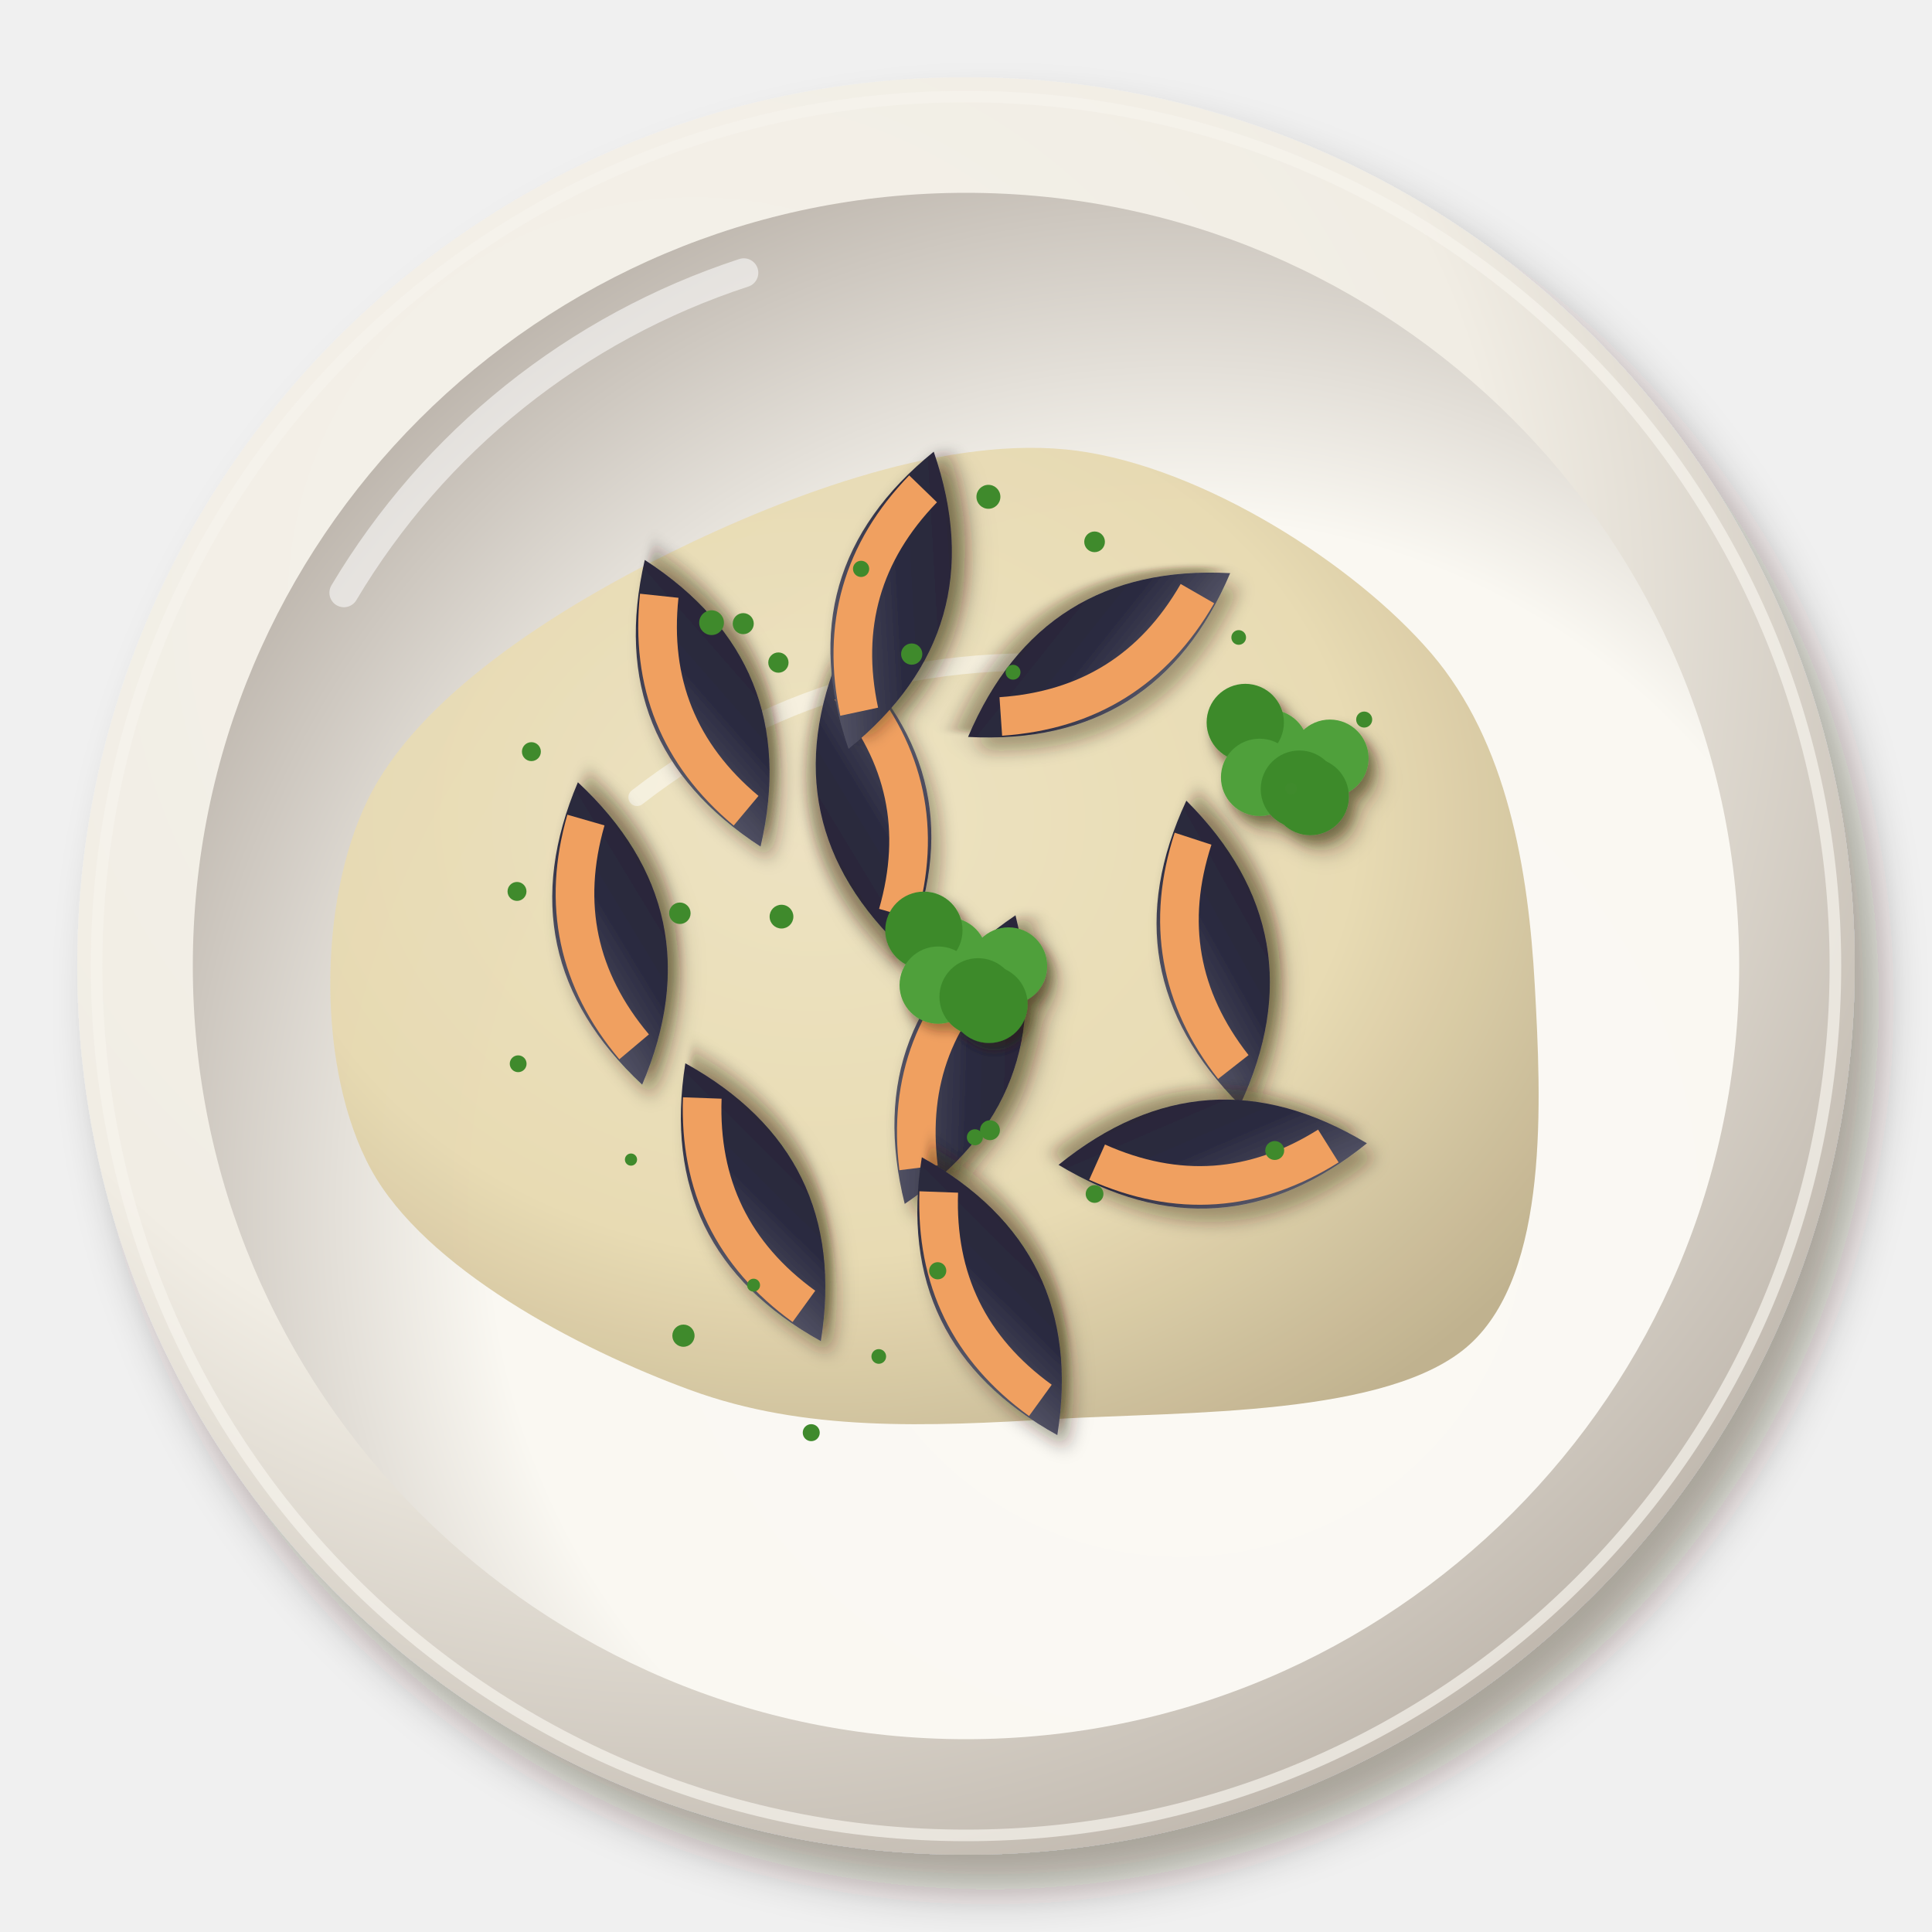
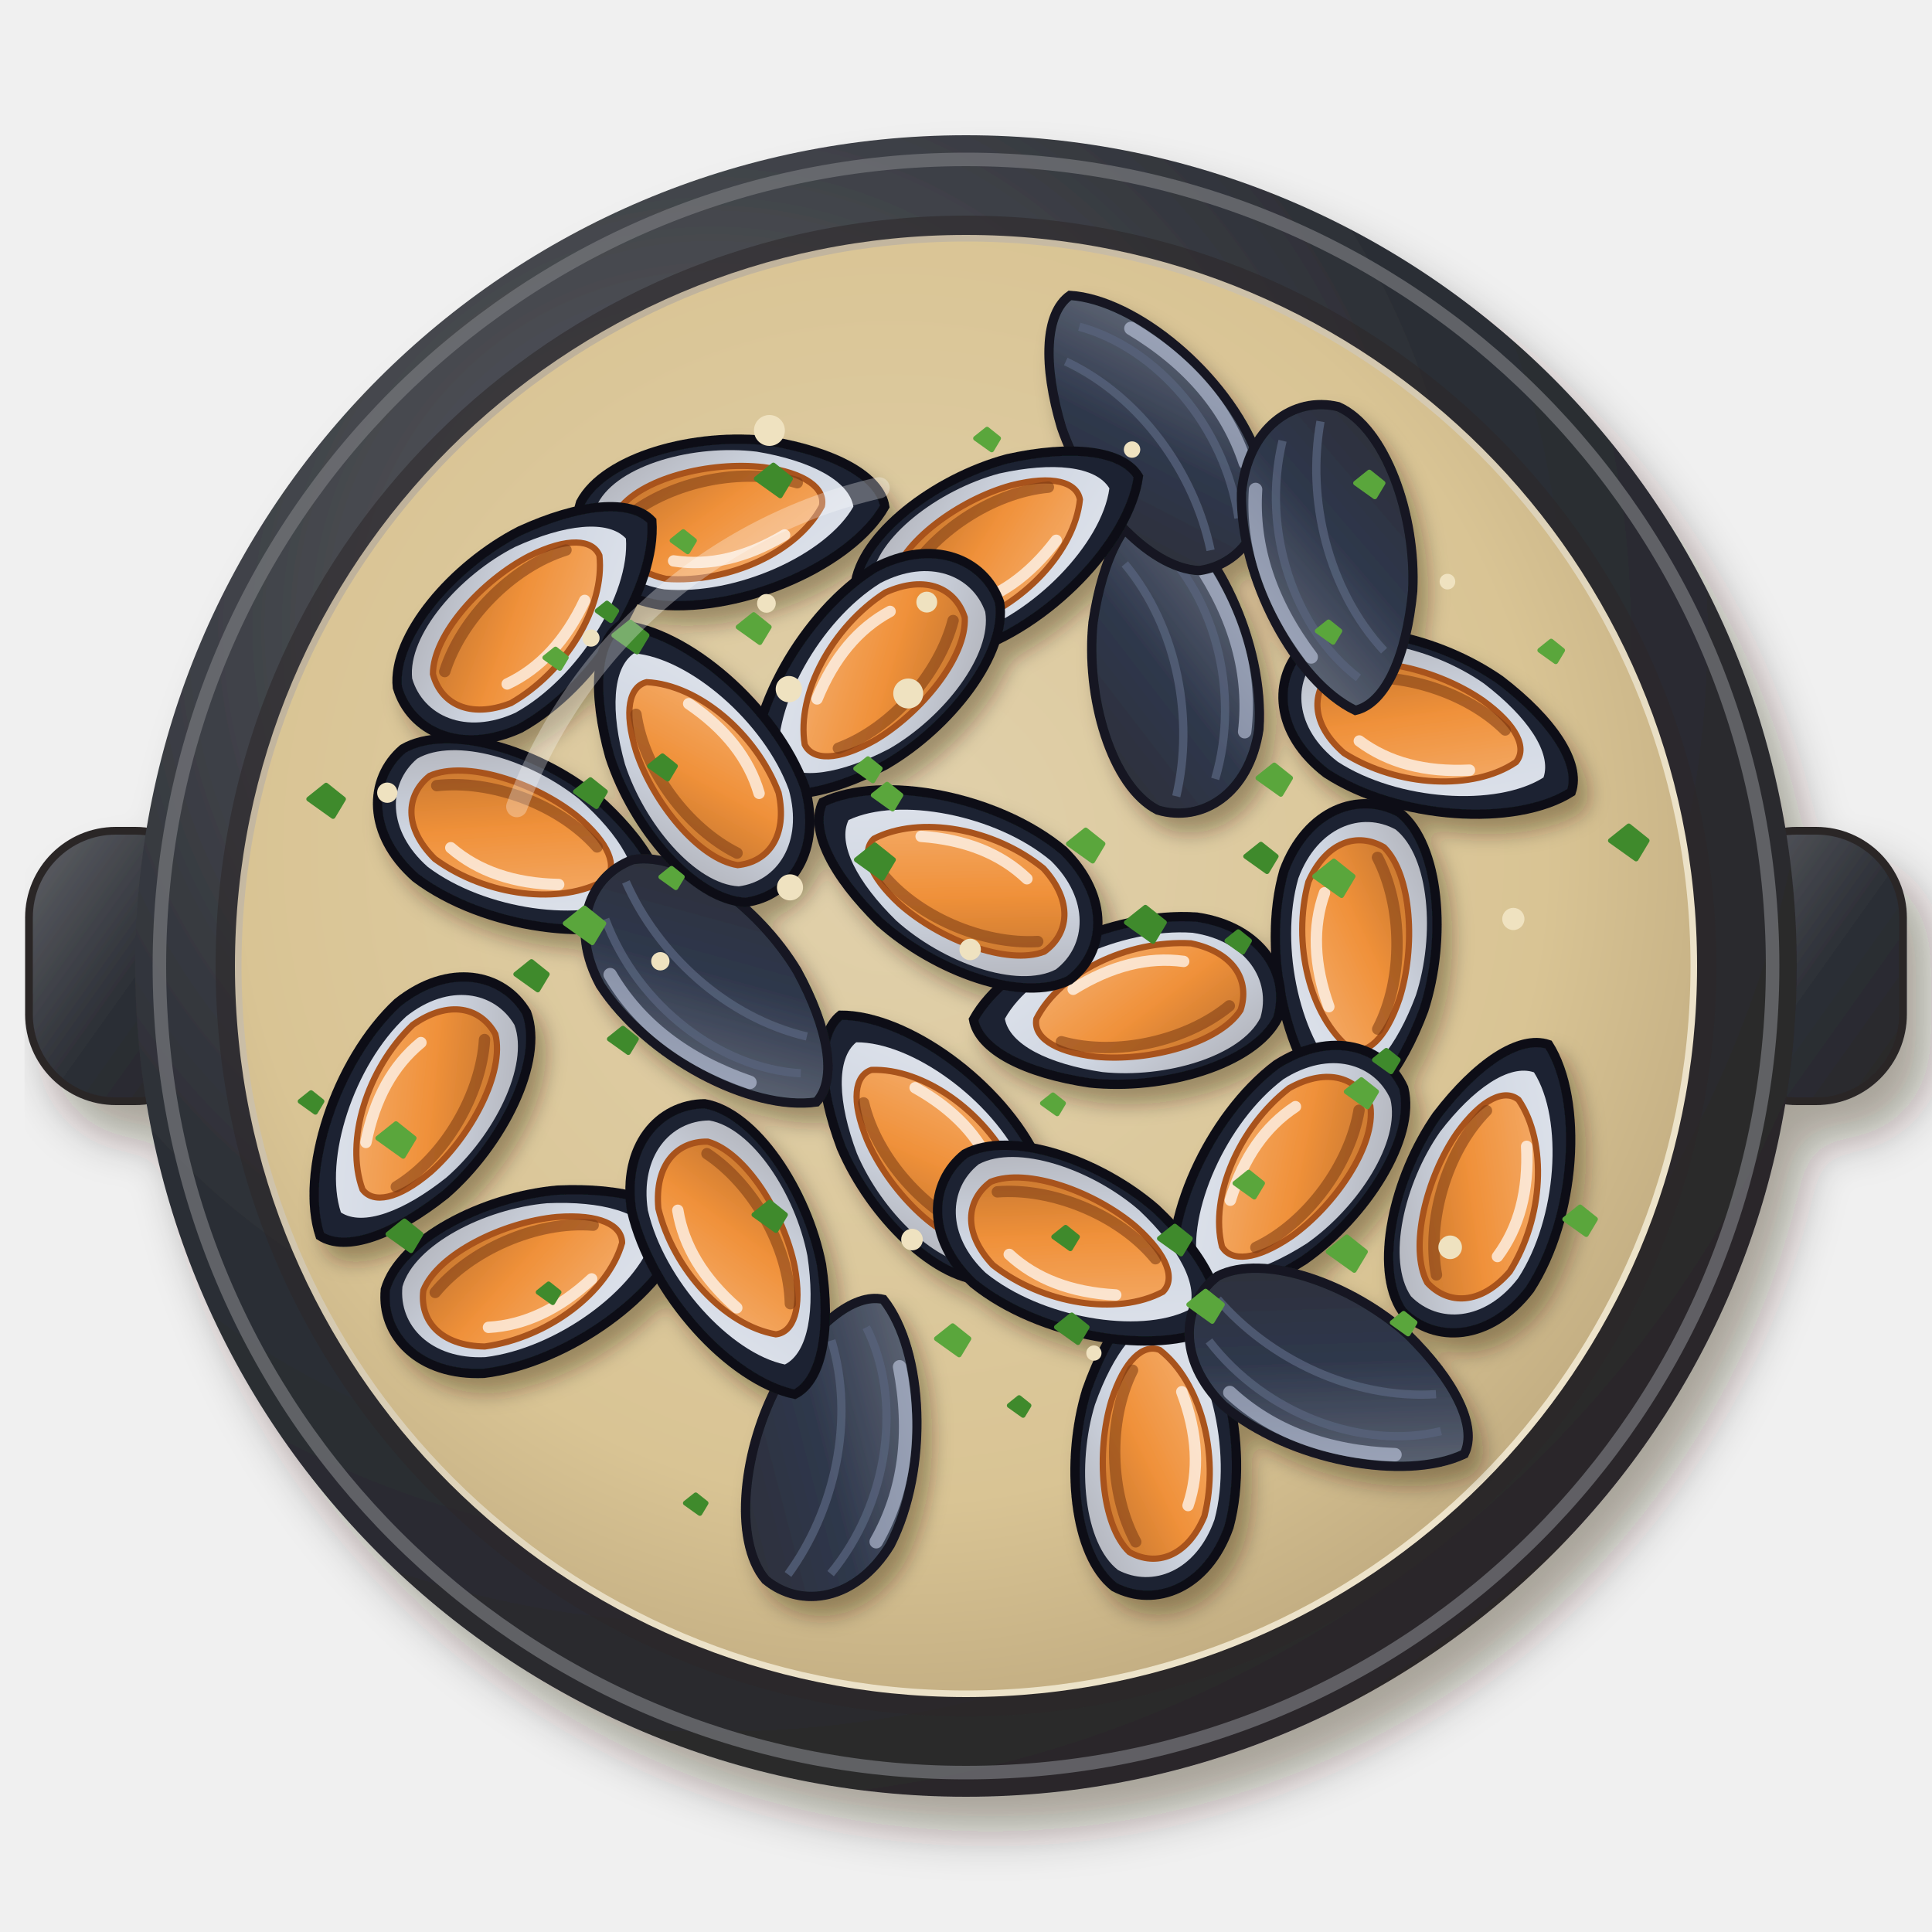
<svg xmlns="http://www.w3.org/2000/svg" viewBox="0 0 200 200" width="400" height="400">
  <defs>
    <filter id="fr_moules-1" x="-30%" y="-30%" width="160%" height="160%">
      <feDropShadow dx="2.52" dy="3.6" stdDeviation="2.34" flood-color="#2b1607" flood-opacity=".36" />
    </filter>
-     <radialGradient id="fr_moules-2" cx="0.35" cy="0.3" r=".75">
-       <stop offset="0" stop-color="#f5f2eb" />
-       <stop offset=".6" stop-color="#f1ede4" />
-       <stop offset="1" stop-color="#bfb7ad" />
+     <linearGradient id="fr_moules-2" x1="0" y1="0" x2="1" y2="1">
+       <stop offset="0" stop-color="#616368" />
+       <stop offset=".55" stop-color="#2c2f36" />
+       <stop offset="1" stop-color="#2b2728" />
+     </linearGradient>
+     <radialGradient id="fr_moules-3" cx="0.35" cy="0.3" r=".75">
+       <stop offset="0" stop-color="#616368" />
+       <stop offset=".6" stop-color="#2c2f36" />
+       <stop offset="1" stop-color="#2b2728" />
    </radialGradient>
-     <radialGradient id="fr_moules-3" cx="0.64" cy="0.66" r=".75">
-       <stop offset="0" stop-color="#fbf9f4" />
-       <stop offset=".6" stop-color="#faf8f2" />
-       <stop offset="1" stop-color="#b7afa6" />
+     <radialGradient id="fr_moules-4" cx="0.62" cy="0.64" r=".75">
+       <stop offset="0" stop-color="#eee5ce" />
+       <stop offset=".6" stop-color="#ece2c8" />
+       <stop offset="1" stop-color="#b2a48e" />
    </radialGradient>
-     <radialGradient id="fr_moules-4" cx="0.4" cy="0.38" r=".75">
-       <stop offset="0" stop-color="#ece1c0" />
-       <stop offset=".6" stop-color="#e7d9b0" />
-       <stop offset="1" stop-color="#bdae8b" />
+     <radialGradient id="fr_moules-5" cx="0.45" cy="0.42" r=".75">
+       <stop offset="0" stop-color="#e1d1ac" />
+       <stop offset=".6" stop-color="#d9c494" />
+       <stop offset="1" stop-color="#ad9871" />
    </radialGradient>
-     <filter id="fr_moules-5" x="-30%" y="-30%" width="160%" height="160%">
-       <feDropShadow dx="0.98" dy="1.4" stdDeviation="0.91" flood-color="#2b1607" flood-opacity=".36" />
-     </filter>
    <filter id="fr_moules-6" x="-30%" y="-30%" width="160%" height="160%">
-       <feDropShadow dx="0.84" dy="1.2" stdDeviation="0.78" flood-color="#2b1607" flood-opacity=".36" />
+       <feDropShadow dx="1.12" dy="1.6" stdDeviation="1.04" flood-color="#2b1607" flood-opacity=".36" />
    </filter>
    <linearGradient id="fr_moules-7" x1="0" y1="0" x2="1" y2="1">
-       <stop offset="0" stop-color="#6a6a79" />
-       <stop offset=".55" stop-color="#2a2a40" />
-       <stop offset="1" stop-color="#2a2634" />
-     </linearGradient>
-     <filter id="fr_moules-8" x="-30%" y="-30%" width="160%" height="160%">
-       <feDropShadow dx="0.56" dy="0.8" stdDeviation="0.52" flood-color="#2b1607" flood-opacity=".36" />
-     </filter>
+       <stop offset="0" stop-color="#e0e4ec" />
+       <stop offset=".55" stop-color="#cfd6e2" />
+       <stop offset="1" stop-color="#aeafb6" />
+     </linearGradient>
+     <linearGradient id="fr_moules-8" x1="0" y1="0" x2="1" y2="1">
+       <stop offset="0" stop-color="#f5b275" />
+       <stop offset=".55" stop-color="#f0913a" />
+       <stop offset="1" stop-color="#bf722d" />
+     </linearGradient>
+     <linearGradient id="fr_moules-9" x1="0" y1="0" x2="1" y2="1">
+       <stop offset="0" stop-color="#6d7482" />
+       <stop offset=".55" stop-color="#2f384c" />
+       <stop offset="1" stop-color="#2e2d37" />
+     </linearGradient>
  </defs>
  <g filter="url(#fr_moules-1)">
-     <circle cx="100" cy="100" r="92" fill="url(#fr_moules-2)" />
+     <rect x="3" y="86" width="20" height="28" rx="9" fill="url(#fr_moules-2)" stroke="#2b2728" stroke-width=".8" />
+     <rect x="177" y="86" width="20" height="28" rx="9" fill="url(#fr_moules-2)" stroke="#2b2728" stroke-width=".8" />
+     <circle cx="100" cy="100" r="86" fill="url(#fr_moules-3)" />
  </g>
-   <circle cx="100" cy="100" r="90" fill="none" stroke="#f6f3ed" stroke-width="1.2" opacity=".7" />
-   <circle cx="100" cy="100" r="80.04" fill="url(#fr_moules-3)" />
-   <path d="M35.6,61.36 A75.44,75.44 0 0 1 77,28.24" stroke="#fff" stroke-width="3" fill="none" stroke-linecap="round" opacity=".55" />
-   <path transform="translate(100 102)" d="M58.88,0C59.54,11.92 60.4,29.7 52.14,37.18C43.87,44.67 22.75,44.11 9.31,44.89C-4.12,45.68 -16.66,46.23 -28.47,41.92C-40.29,37.61 -56.02,29.24 -61.59,19.06C-67.17,8.87 -67.14,-8.51 -61.95,-19.17C-56.77,-29.82 -42.71,-38.83 -30.47,-44.86C-18.23,-50.89 -1.63,-57.09 11.48,-55.34C24.59,-53.59 40.27,-43.58 48.17,-34.36C56.07,-25.13 58.22,-11.92 58.88,0Z" fill="url(#fr_moules-4)" opacity="0.95" />
-   <path transform="translate(100 102)" d="M-34.05,-19.46 Q-12.16,-36.48 17.02,-32.83" stroke="#fff" stroke-width="1.8" fill="none" stroke-linecap="round" opacity=".5" />
-   <g filter="url(#fr_moules-5)">
-     <g transform="translate(63.15 96.63) rotate(258)">
-       <g filter="url(#fr_moules-6)">
-         <path d="M-16,0 Q0,-11.2 16,0 Q0,11.2 -16,0Z" fill="url(#fr_moules-7)" />
-       </g>
-       <path d="M-12,0 Q0,-6.4 12,0" stroke="#f0a060" stroke-width="4" fill="none" />
-     </g>
-     <g transform="translate(99.39 109.69) rotate(291)">
-       <g filter="url(#fr_moules-6)">
-         <path d="M-16,0 Q0,-11.2 16,0 Q0,11.2 -16,0Z" fill="url(#fr_moules-7)" />
-       </g>
-       <path d="M-12,0 Q0,-6.4 12,0" stroke="#f0a060" stroke-width="4" fill="none" />
-     </g>
-     <g transform="translate(113.78 67.81) rotate(148)">
-       <g filter="url(#fr_moules-6)">
-         <path d="M-16,0 Q0,-11.2 16,0 Q0,11.2 -16,0Z" fill="url(#fr_moules-7)" />
-       </g>
-       <path d="M-12,0 Q0,-6.4 12,0" stroke="#f0a060" stroke-width="4" fill="none" />
-     </g>
-     <g transform="translate(125.59 98.64) rotate(260)">
-       <g filter="url(#fr_moules-6)">
-         <path d="M-16,0 Q0,-11.2 16,0 Q0,11.2 -16,0Z" fill="url(#fr_moules-7)" />
-       </g>
-       <path d="M-12,0 Q0,-6.4 12,0" stroke="#f0a060" stroke-width="4" fill="none" />
-     </g>
-     <g transform="translate(90.43 82.9) rotate(78)">
-       <g filter="url(#fr_moules-6)">
-         <path d="M-16,0 Q0,-11.2 16,0 Q0,11.2 -16,0Z" fill="url(#fr_moules-7)" />
-       </g>
-       <path d="M-12,0 Q0,-6.4 12,0" stroke="#f0a060" stroke-width="4" fill="none" />
-     </g>
-     <g transform="translate(125.54 119.47) rotate(176)">
-       <g filter="url(#fr_moules-6)">
-         <path d="M-16,0 Q0,-11.2 16,0 Q0,11.2 -16,0Z" fill="url(#fr_moules-7)" />
-       </g>
-       <path d="M-12,0 Q0,-6.4 12,0" stroke="#f0a060" stroke-width="4" fill="none" />
-     </g>
-     <g transform="translate(77.96 124.45) rotate(244)">
-       <g filter="url(#fr_moules-6)">
-         <path d="M-16,0 Q0,-11.2 16,0 Q0,11.2 -16,0Z" fill="url(#fr_moules-7)" />
-       </g>
-       <path d="M-12,0 Q0,-6.4 12,0" stroke="#f0a060" stroke-width="4" fill="none" />
-     </g>
-     <g transform="translate(102.44 134.18) rotate(244)">
-       <g filter="url(#fr_moules-6)">
-         <path d="M-16,0 Q0,-11.2 16,0 Q0,11.2 -16,0Z" fill="url(#fr_moules-7)" />
-       </g>
-       <path d="M-12,0 Q0,-6.4 12,0" stroke="#f0a060" stroke-width="4" fill="none" />
-     </g>
-     <g transform="translate(72.74 72.8) rotate(248)">
-       <g filter="url(#fr_moules-6)">
-         <path d="M-16,0 Q0,-11.2 16,0 Q0,11.2 -16,0Z" fill="url(#fr_moules-7)" />
-       </g>
-       <path d="M-12,0 Q0,-6.4 12,0" stroke="#f0a060" stroke-width="4" fill="none" />
-     </g>
-     <g transform="translate(92.25 62.14) rotate(286)">
-       <g filter="url(#fr_moules-6)">
-         <path d="M-16,0 Q0,-11.2 16,0 Q0,11.2 -16,0Z" fill="url(#fr_moules-7)" />
-       </g>
-       <path d="M-12,0 Q0,-6.4 12,0" stroke="#f0a060" stroke-width="4" fill="none" />
-     </g>
-     <g filter="url(#fr_moules-8)">
-       <circle cx="137.67" cy="78.49" r="4" fill="#4fa03a" />
-       <circle cx="135.64" cy="82.46" r="4" fill="#3d8a2c" />
-       <circle cx="131.44" cy="77.47" r="4" fill="#4fa03a" />
-       <circle cx="128.91" cy="74.79" r="4" fill="#3d8a2c" />
-       <circle cx="130.39" cy="80.47" r="4" fill="#4fa03a" />
-       <circle cx="134.51" cy="81.69" r="4" fill="#3d8a2c" />
-     </g>
-     <g filter="url(#fr_moules-8)">
-       <circle cx="104.4" cy="100" r="4" fill="#4fa03a" />
-       <circle cx="102.38" cy="103.97" r="4" fill="#3d8a2c" />
-       <circle cx="98.17" cy="98.98" r="4" fill="#4fa03a" />
-       <circle cx="95.64" cy="96.3" r="4" fill="#3d8a2c" />
-       <circle cx="97.12" cy="101.98" r="4" fill="#4fa03a" />
-       <circle cx="101.25" cy="103.19" r="4" fill="#3d8a2c" />
+   <circle cx="100" cy="100" r="83.5" fill="none" stroke="#76787c" stroke-width="1.4" opacity=".7" />
+   <circle cx="100" cy="100" r="77.68" fill="#2b2728" opacity=".55" />
+   <circle cx="100" cy="100" r="75.68" fill="url(#fr_moules-4)" />
+   <path d="M36.36,65.6 A73.96,73.96 0 0 1 74.2,31.2" stroke="#fff" stroke-width="2.6" fill="none" stroke-linecap="round" opacity=".5" />
+   <circle cx="100" cy="100" r="75" fill="url(#fr_moules-5)" opacity="1" />
+   <g filter="url(#fr_moules-6)">
+     <g transform="translate(53.83 87.31) rotate(203) scale(1.07)">
+       <path d="M-15,-1 C-11,-6 0,-9 8,-7 C14,-5 16,0 14,4 C11,8 2,9 -5,7 C-11,5 -15,2 -15,-1Z" fill="#1c2130" stroke="#0e1118" stroke-width=".9" />
+       <path d="M-15,-1 C-11,-6 0,-9 8,-7 C14,-5 16,0 14,4 C11,8 2,9 -5,7 C-11,5 -15,2 -15,-1Z" transform="translate(.6 .3) scale(.84)" fill="url(#fr_moules-7)" />
+       <path d="M-9,0 C-6,-4 1,-6 7,-4.6 C11,-3 12,0 10.6,2.6 C8,5.4 1,6 -4,4.6 C-8,3.4 -9.6,1.6 -9,0Z" fill="url(#fr_moules-8)" stroke="#a8521c" stroke-width=".6" />
+       <path d="M-7,2.6 C-2,5 5,4.6 9.6,2" stroke="#7a3a14" stroke-width="1.1" fill="none" stroke-linecap="round" opacity=".55" />
+       <path d="M-5,-2.2 Q1,-4.6 6,-3" stroke="#fff" stroke-width="1.1" fill="none" stroke-linecap="round" opacity=".7" />
+     </g>
+     <g transform="translate(140.1 98.95) rotate(272) scale(1.07)">
+       <path d="M-15,-1 C-11,-6 0,-9 8,-7 C14,-5 16,0 14,4 C11,8 2,9 -5,7 C-11,5 -15,2 -15,-1Z" fill="#1c2130" stroke="#0e1118" stroke-width=".9" />
+       <path d="M-15,-1 C-11,-6 0,-9 8,-7 C14,-5 16,0 14,4 C11,8 2,9 -5,7 C-11,5 -15,2 -15,-1Z" transform="translate(.6 .3) scale(.84)" fill="url(#fr_moules-7)" />
+       <path d="M-9,0 C-6,-4 1,-6 7,-4.6 C11,-3 12,0 10.6,2.6 C8,5.4 1,6 -4,4.6 C-8,3.4 -9.6,1.6 -9,0Z" fill="url(#fr_moules-8)" stroke="#a8521c" stroke-width=".6" />
+       <path d="M-7,2.6 C-2,5 5,4.6 9.6,2" stroke="#7a3a14" stroke-width="1.1" fill="none" stroke-linecap="round" opacity=".55" />
+       <path d="M-5,-2.2 Q1,-4.6 6,-3" stroke="#fff" stroke-width="1.1" fill="none" stroke-linecap="round" opacity=".7" />
+     </g>
+     <g transform="translate(132.56 121.57) rotate(309) scale(1.07)">
+       <path d="M-15,-1 C-11,-6 0,-9 8,-7 C14,-5 16,0 14,4 C11,8 2,9 -5,7 C-11,5 -15,2 -15,-1Z" fill="#1c2130" stroke="#0e1118" stroke-width=".9" />
+       <path d="M-15,-1 C-11,-6 0,-9 8,-7 C14,-5 16,0 14,4 C11,8 2,9 -5,7 C-11,5 -15,2 -15,-1Z" transform="translate(.6 .3) scale(.84)" fill="url(#fr_moules-7)" />
+       <path d="M-9,0 C-6,-4 1,-6 7,-4.6 C11,-3 12,0 10.6,2.6 C8,5.4 1,6 -4,4.6 C-8,3.4 -9.6,1.6 -9,0Z" fill="url(#fr_moules-8)" stroke="#a8521c" stroke-width=".6" />
+       <path d="M-7,2.6 C-2,5 5,4.6 9.6,2" stroke="#7a3a14" stroke-width="1.1" fill="none" stroke-linecap="round" opacity=".55" />
+       <path d="M-5,-2.2 Q1,-4.6 6,-3" stroke="#fff" stroke-width="1.1" fill="none" stroke-linecap="round" opacity=".7" />
+     </g>
+     <g transform="translate(86.79 149.91) rotate(103) scale(1.07)">
+       <path d="M-15,-1 C-11,-6 0,-9 8,-7 C14,-5 16,0 14,4 C11,8 2,9 -5,7 C-11,5 -15,2 -15,-1Z" fill="url(#fr_moules-9)" stroke="#141820" stroke-width=".9" />
+       <path d="M-12,0 C-6,-5 4,-6 12,-2 M-10,3 C-3,-1 6,-1 13,2" stroke="#56627a" stroke-width=".8" fill="none" opacity=".8" />
+       <path d="M-9,-4 Q0,-8 8,-5.6" stroke="#cfd8f0" stroke-width="1.3" fill="none" stroke-linecap="round" opacity=".55" />
+     </g>
+     <g transform="translate(96.27 118.24) rotate(51) scale(1.07)">
+       <path d="M-15,-1 C-11,-6 0,-9 8,-7 C14,-5 16,0 14,4 C11,8 2,9 -5,7 C-11,5 -15,2 -15,-1Z" fill="#1c2130" stroke="#0e1118" stroke-width=".9" />
+       <path d="M-15,-1 C-11,-6 0,-9 8,-7 C14,-5 16,0 14,4 C11,8 2,9 -5,7 C-11,5 -15,2 -15,-1Z" transform="translate(.6 .3) scale(.84)" fill="url(#fr_moules-7)" />
+       <path d="M-9,0 C-6,-4 1,-6 7,-4.6 C11,-3 12,0 10.6,2.6 C8,5.4 1,6 -4,4.6 C-8,3.4 -9.6,1.6 -9,0Z" fill="url(#fr_moules-8)" stroke="#a8521c" stroke-width=".6" />
+       <path d="M-7,2.6 C-2,5 5,4.6 9.6,2" stroke="#7a3a14" stroke-width="1.1" fill="none" stroke-linecap="round" opacity=".55" />
+       <path d="M-5,-2.2 Q1,-4.6 6,-3" stroke="#fff" stroke-width="1.1" fill="none" stroke-linecap="round" opacity=".7" />
+     </g>
+     <g transform="translate(147.83 75.76) rotate(199) scale(1.07)">
+       <path d="M-15,-1 C-11,-6 0,-9 8,-7 C14,-5 16,0 14,4 C11,8 2,9 -5,7 C-11,5 -15,2 -15,-1Z" fill="#1c2130" stroke="#0e1118" stroke-width=".9" />
+       <path d="M-15,-1 C-11,-6 0,-9 8,-7 C14,-5 16,0 14,4 C11,8 2,9 -5,7 C-11,5 -15,2 -15,-1Z" transform="translate(.6 .3) scale(.84)" fill="url(#fr_moules-7)" />
+       <path d="M-9,0 C-6,-4 1,-6 7,-4.6 C11,-3 12,0 10.6,2.6 C8,5.4 1,6 -4,4.6 C-8,3.4 -9.6,1.6 -9,0Z" fill="url(#fr_moules-8)" stroke="#a8521c" stroke-width=".6" />
+       <path d="M-7,2.6 C-2,5 5,4.6 9.6,2" stroke="#7a3a14" stroke-width="1.1" fill="none" stroke-linecap="round" opacity=".55" />
+       <path d="M-5,-2.2 Q1,-4.6 6,-3" stroke="#fff" stroke-width="1.1" fill="none" stroke-linecap="round" opacity=".7" />
+     </g>
+     <g transform="translate(75.57 53.89) rotate(171) scale(1.07)">
+       <path d="M-15,-1 C-11,-6 0,-9 8,-7 C14,-5 16,0 14,4 C11,8 2,9 -5,7 C-11,5 -15,2 -15,-1Z" fill="#1c2130" stroke="#0e1118" stroke-width=".9" />
+       <path d="M-15,-1 C-11,-6 0,-9 8,-7 C14,-5 16,0 14,4 C11,8 2,9 -5,7 C-11,5 -15,2 -15,-1Z" transform="translate(.6 .3) scale(.84)" fill="url(#fr_moules-7)" />
+       <path d="M-9,0 C-6,-4 1,-6 7,-4.6 C11,-3 12,0 10.6,2.6 C8,5.4 1,6 -4,4.6 C-8,3.4 -9.6,1.6 -9,0Z" fill="url(#fr_moules-8)" stroke="#a8521c" stroke-width=".6" />
+       <path d="M-7,2.6 C-2,5 5,4.6 9.6,2" stroke="#7a3a14" stroke-width="1.1" fill="none" stroke-linecap="round" opacity=".55" />
+       <path d="M-5,-2.2 Q1,-4.6 6,-3" stroke="#fff" stroke-width="1.1" fill="none" stroke-linecap="round" opacity=".7" />
+     </g>
+     <g transform="translate(121.46 68.36) rotate(80) scale(1.07)">
+       <path d="M-15,-1 C-11,-6 0,-9 8,-7 C14,-5 16,0 14,4 C11,8 2,9 -5,7 C-11,5 -15,2 -15,-1Z" fill="url(#fr_moules-9)" stroke="#141820" stroke-width=".9" />
+       <path d="M-12,0 C-6,-5 4,-6 12,-2 M-10,3 C-3,-1 6,-1 13,2" stroke="#56627a" stroke-width=".8" fill="none" opacity=".8" />
+       <path d="M-9,-4 Q0,-8 8,-5.6" stroke="#cfd8f0" stroke-width="1.3" fill="none" stroke-linecap="round" opacity=".55" />
+     </g>
+     <g transform="translate(119.89 149.38) rotate(91) scale(1.07)">
+       <path d="M-15,-1 C-11,-6 0,-9 8,-7 C14,-5 16,0 14,4 C11,8 2,9 -5,7 C-11,5 -15,2 -15,-1Z" fill="#1c2130" stroke="#0e1118" stroke-width=".9" />
+       <path d="M-15,-1 C-11,-6 0,-9 8,-7 C14,-5 16,0 14,4 C11,8 2,9 -5,7 C-11,5 -15,2 -15,-1Z" transform="translate(.6 .3) scale(.84)" fill="url(#fr_moules-7)" />
+       <path d="M-9,0 C-6,-4 1,-6 7,-4.6 C11,-3 12,0 10.6,2.6 C8,5.4 1,6 -4,4.6 C-8,3.4 -9.6,1.6 -9,0Z" fill="url(#fr_moules-8)" stroke="#a8521c" stroke-width=".6" />
+       <path d="M-7,2.6 C-2,5 5,4.6 9.6,2" stroke="#7a3a14" stroke-width="1.1" fill="none" stroke-linecap="round" opacity=".55" />
+       <path d="M-5,-2.2 Q1,-4.6 6,-3" stroke="#fff" stroke-width="1.1" fill="none" stroke-linecap="round" opacity=".7" />
+     </g>
+     <g transform="translate(55.41 132.11) rotate(159) scale(1.07)">
+       <path d="M-15,-1 C-11,-6 0,-9 8,-7 C14,-5 16,0 14,4 C11,8 2,9 -5,7 C-11,5 -15,2 -15,-1Z" fill="#1c2130" stroke="#0e1118" stroke-width=".9" />
+       <path d="M-15,-1 C-11,-6 0,-9 8,-7 C14,-5 16,0 14,4 C11,8 2,9 -5,7 C-11,5 -15,2 -15,-1Z" transform="translate(.6 .3) scale(.84)" fill="url(#fr_moules-7)" />
+       <path d="M-9,0 C-6,-4 1,-6 7,-4.6 C11,-3 12,0 10.6,2.6 C8,5.4 1,6 -4,4.6 C-8,3.4 -9.6,1.6 -9,0Z" fill="url(#fr_moules-8)" stroke="#a8521c" stroke-width=".6" />
+       <path d="M-7,2.6 C-2,5 5,4.6 9.6,2" stroke="#7a3a14" stroke-width="1.1" fill="none" stroke-linecap="round" opacity=".55" />
+       <path d="M-5,-2.2 Q1,-4.6 6,-3" stroke="#fff" stroke-width="1.1" fill="none" stroke-linecap="round" opacity=".7" />
+     </g>
+     <g transform="translate(154.07 122.96) rotate(109) scale(1.07)">
+       <path d="M-15,-1 C-11,-6 0,-9 8,-7 C14,-5 16,0 14,4 C11,8 2,9 -5,7 C-11,5 -15,2 -15,-1Z" fill="#1c2130" stroke="#0e1118" stroke-width=".9" />
+       <path d="M-15,-1 C-11,-6 0,-9 8,-7 C14,-5 16,0 14,4 C11,8 2,9 -5,7 C-11,5 -15,2 -15,-1Z" transform="translate(.6 .3) scale(.84)" fill="url(#fr_moules-7)" />
+       <path d="M-9,0 C-6,-4 1,-6 7,-4.6 C11,-3 12,0 10.6,2.6 C8,5.4 1,6 -4,4.6 C-8,3.4 -9.6,1.6 -9,0Z" fill="url(#fr_moules-8)" stroke="#a8521c" stroke-width=".6" />
+       <path d="M-7,2.6 C-2,5 5,4.6 9.6,2" stroke="#7a3a14" stroke-width="1.1" fill="none" stroke-linecap="round" opacity=".55" />
+       <path d="M-5,-2.2 Q1,-4.6 6,-3" stroke="#fff" stroke-width="1.1" fill="none" stroke-linecap="round" opacity=".7" />
+     </g>
+     <g transform="translate(119.09 44.34) rotate(55) scale(1.07)">
+       <path d="M-15,-1 C-11,-6 0,-9 8,-7 C14,-5 16,0 14,4 C11,8 2,9 -5,7 C-11,5 -15,2 -15,-1Z" fill="url(#fr_moules-9)" stroke="#141820" stroke-width=".9" />
+       <path d="M-12,0 C-6,-5 4,-6 12,-2 M-10,3 C-3,-1 6,-1 13,2" stroke="#56627a" stroke-width=".8" fill="none" opacity=".8" />
+       <path d="M-9,-4 Q0,-8 8,-5.6" stroke="#cfd8f0" stroke-width="1.3" fill="none" stroke-linecap="round" opacity=".55" />
+     </g>
+     <g transform="translate(42.77 115.06) rotate(303) scale(1.07)">
+       <path d="M-15,-1 C-11,-6 0,-9 8,-7 C14,-5 16,0 14,4 C11,8 2,9 -5,7 C-11,5 -15,2 -15,-1Z" fill="#1c2130" stroke="#0e1118" stroke-width=".9" />
+       <path d="M-15,-1 C-11,-6 0,-9 8,-7 C14,-5 16,0 14,4 C11,8 2,9 -5,7 C-11,5 -15,2 -15,-1Z" transform="translate(.6 .3) scale(.84)" fill="url(#fr_moules-7)" />
+       <path d="M-9,0 C-6,-4 1,-6 7,-4.6 C11,-3 12,0 10.6,2.6 C8,5.4 1,6 -4,4.6 C-8,3.4 -9.6,1.6 -9,0Z" fill="url(#fr_moules-8)" stroke="#a8521c" stroke-width=".6" />
+       <path d="M-7,2.6 C-2,5 5,4.6 9.6,2" stroke="#7a3a14" stroke-width="1.1" fill="none" stroke-linecap="round" opacity=".55" />
+       <path d="M-5,-2.2 Q1,-4.6 6,-3" stroke="#fff" stroke-width="1.1" fill="none" stroke-linecap="round" opacity=".7" />
+     </g>
+     <g transform="translate(103.54 56.67) rotate(149) scale(1.07)">
+       <path d="M-15,-1 C-11,-6 0,-9 8,-7 C14,-5 16,0 14,4 C11,8 2,9 -5,7 C-11,5 -15,2 -15,-1Z" fill="#1c2130" stroke="#0e1118" stroke-width=".9" />
+       <path d="M-15,-1 C-11,-6 0,-9 8,-7 C14,-5 16,0 14,4 C11,8 2,9 -5,7 C-11,5 -15,2 -15,-1Z" transform="translate(.6 .3) scale(.84)" fill="url(#fr_moules-7)" />
+       <path d="M-9,0 C-6,-4 1,-6 7,-4.6 C11,-3 12,0 10.6,2.6 C8,5.4 1,6 -4,4.6 C-8,3.4 -9.6,1.6 -9,0Z" fill="url(#fr_moules-8)" stroke="#a8521c" stroke-width=".6" />
+       <path d="M-7,2.6 C-2,5 5,4.6 9.6,2" stroke="#7a3a14" stroke-width="1.1" fill="none" stroke-linecap="round" opacity=".55" />
+       <path d="M-5,-2.2 Q1,-4.6 6,-3" stroke="#fff" stroke-width="1.1" fill="none" stroke-linecap="round" opacity=".7" />
+     </g>
+     <g transform="translate(111.65 129.66) rotate(205) scale(1.07)">
+       <path d="M-15,-1 C-11,-6 0,-9 8,-7 C14,-5 16,0 14,4 C11,8 2,9 -5,7 C-11,5 -15,2 -15,-1Z" fill="#1c2130" stroke="#0e1118" stroke-width=".9" />
+       <path d="M-15,-1 C-11,-6 0,-9 8,-7 C14,-5 16,0 14,4 C11,8 2,9 -5,7 C-11,5 -15,2 -15,-1Z" transform="translate(.6 .3) scale(.84)" fill="url(#fr_moules-7)" />
+       <path d="M-9,0 C-6,-4 1,-6 7,-4.6 C11,-3 12,0 10.6,2.6 C8,5.4 1,6 -4,4.6 C-8,3.4 -9.6,1.6 -9,0Z" fill="url(#fr_moules-8)" stroke="#a8521c" stroke-width=".6" />
+       <path d="M-7,2.6 C-2,5 5,4.6 9.6,2" stroke="#7a3a14" stroke-width="1.1" fill="none" stroke-linecap="round" opacity=".55" />
+       <path d="M-5,-2.2 Q1,-4.6 6,-3" stroke="#fff" stroke-width="1.1" fill="none" stroke-linecap="round" opacity=".7" />
+     </g>
+     <g transform="translate(73.51 102.35) rotate(223) scale(1.07)">
+       <path d="M-15,-1 C-11,-6 0,-9 8,-7 C14,-5 16,0 14,4 C11,8 2,9 -5,7 C-11,5 -15,2 -15,-1Z" fill="url(#fr_moules-9)" stroke="#141820" stroke-width=".9" />
+       <path d="M-12,0 C-6,-5 4,-6 12,-2 M-10,3 C-3,-1 6,-1 13,2" stroke="#56627a" stroke-width=".8" fill="none" opacity=".8" />
+       <path d="M-9,-4 Q0,-8 8,-5.6" stroke="#cfd8f0" stroke-width="1.3" fill="none" stroke-linecap="round" opacity=".55" />
+     </g>
+     <g transform="translate(89.99 70.14) rotate(314) scale(1.07)">
+       <path d="M-15,-1 C-11,-6 0,-9 8,-7 C14,-5 16,0 14,4 C11,8 2,9 -5,7 C-11,5 -15,2 -15,-1Z" fill="#1c2130" stroke="#0e1118" stroke-width=".9" />
+       <path d="M-15,-1 C-11,-6 0,-9 8,-7 C14,-5 16,0 14,4 C11,8 2,9 -5,7 C-11,5 -15,2 -15,-1Z" transform="translate(.6 .3) scale(.84)" fill="url(#fr_moules-7)" />
+       <path d="M-9,0 C-6,-4 1,-6 7,-4.6 C11,-3 12,0 10.6,2.6 C8,5.4 1,6 -4,4.6 C-8,3.4 -9.6,1.6 -9,0Z" fill="url(#fr_moules-8)" stroke="#a8521c" stroke-width=".6" />
+       <path d="M-7,2.6 C-2,5 5,4.6 9.6,2" stroke="#7a3a14" stroke-width="1.1" fill="none" stroke-linecap="round" opacity=".55" />
+       <path d="M-5,-2.2 Q1,-4.6 6,-3" stroke="#fff" stroke-width="1.1" fill="none" stroke-linecap="round" opacity=".7" />
+     </g>
+     <g transform="translate(75.94 129.55) rotate(243) scale(1.07)">
+       <path d="M-15,-1 C-11,-6 0,-9 8,-7 C14,-5 16,0 14,4 C11,8 2,9 -5,7 C-11,5 -15,2 -15,-1Z" fill="#1c2130" stroke="#0e1118" stroke-width=".9" />
+       <path d="M-15,-1 C-11,-6 0,-9 8,-7 C14,-5 16,0 14,4 C11,8 2,9 -5,7 C-11,5 -15,2 -15,-1Z" transform="translate(.6 .3) scale(.84)" fill="url(#fr_moules-7)" />
+       <path d="M-9,0 C-6,-4 1,-6 7,-4.6 C11,-3 12,0 10.6,2.6 C8,5.4 1,6 -4,4.6 C-8,3.4 -9.6,1.6 -9,0Z" fill="url(#fr_moules-8)" stroke="#a8521c" stroke-width=".6" />
+       <path d="M-7,2.6 C-2,5 5,4.6 9.6,2" stroke="#7a3a14" stroke-width="1.1" fill="none" stroke-linecap="round" opacity=".55" />
+       <path d="M-5,-2.2 Q1,-4.6 6,-3" stroke="#fff" stroke-width="1.1" fill="none" stroke-linecap="round" opacity=".7" />
+     </g>
+     <g transform="translate(116.77 103.8) rotate(350) scale(1.07)">
+       <path d="M-15,-1 C-11,-6 0,-9 8,-7 C14,-5 16,0 14,4 C11,8 2,9 -5,7 C-11,5 -15,2 -15,-1Z" fill="#1c2130" stroke="#0e1118" stroke-width=".9" />
+       <path d="M-15,-1 C-11,-6 0,-9 8,-7 C14,-5 16,0 14,4 C11,8 2,9 -5,7 C-11,5 -15,2 -15,-1Z" transform="translate(.6 .3) scale(.84)" fill="url(#fr_moules-7)" />
+       <path d="M-9,0 C-6,-4 1,-6 7,-4.6 C11,-3 12,0 10.6,2.6 C8,5.4 1,6 -4,4.6 C-8,3.4 -9.6,1.6 -9,0Z" fill="url(#fr_moules-8)" stroke="#a8521c" stroke-width=".6" />
+       <path d="M-7,2.6 C-2,5 5,4.6 9.6,2" stroke="#7a3a14" stroke-width="1.1" fill="none" stroke-linecap="round" opacity=".55" />
+       <path d="M-5,-2.2 Q1,-4.6 6,-3" stroke="#fff" stroke-width="1.1" fill="none" stroke-linecap="round" opacity=".7" />
+     </g>
+     <g transform="translate(137.63 142.52) rotate(206) scale(1.07)">
+       <path d="M-15,-1 C-11,-6 0,-9 8,-7 C14,-5 16,0 14,4 C11,8 2,9 -5,7 C-11,5 -15,2 -15,-1Z" fill="url(#fr_moules-9)" stroke="#141820" stroke-width=".9" />
+       <path d="M-12,0 C-6,-5 4,-6 12,-2 M-10,3 C-3,-1 6,-1 13,2" stroke="#56627a" stroke-width=".8" fill="none" opacity=".8" />
+       <path d="M-9,-4 Q0,-8 8,-5.6" stroke="#cfd8f0" stroke-width="1.3" fill="none" stroke-linecap="round" opacity=".55" />
+     </g>
+     <g transform="translate(99.13 91.04) rotate(26) scale(1.07)">
+       <path d="M-15,-1 C-11,-6 0,-9 8,-7 C14,-5 16,0 14,4 C11,8 2,9 -5,7 C-11,5 -15,2 -15,-1Z" fill="#1c2130" stroke="#0e1118" stroke-width=".9" />
+       <path d="M-15,-1 C-11,-6 0,-9 8,-7 C14,-5 16,0 14,4 C11,8 2,9 -5,7 C-11,5 -15,2 -15,-1Z" transform="translate(.6 .3) scale(.84)" fill="url(#fr_moules-7)" />
+       <path d="M-9,0 C-6,-4 1,-6 7,-4.6 C11,-3 12,0 10.6,2.6 C8,5.4 1,6 -4,4.6 C-8,3.4 -9.6,1.6 -9,0Z" fill="url(#fr_moules-8)" stroke="#a8521c" stroke-width=".6" />
+       <path d="M-7,2.6 C-2,5 5,4.6 9.6,2" stroke="#7a3a14" stroke-width="1.1" fill="none" stroke-linecap="round" opacity=".55" />
+       <path d="M-5,-2.2 Q1,-4.6 6,-3" stroke="#fff" stroke-width="1.1" fill="none" stroke-linecap="round" opacity=".7" />
+     </g>
+     <g transform="translate(55.01 64.08) rotate(137) scale(1.07)">
+       <path d="M-15,-1 C-11,-6 0,-9 8,-7 C14,-5 16,0 14,4 C11,8 2,9 -5,7 C-11,5 -15,2 -15,-1Z" fill="#1c2130" stroke="#0e1118" stroke-width=".9" />
+       <path d="M-15,-1 C-11,-6 0,-9 8,-7 C14,-5 16,0 14,4 C11,8 2,9 -5,7 C-11,5 -15,2 -15,-1Z" transform="translate(.6 .3) scale(.84)" fill="url(#fr_moules-7)" />
+       <path d="M-9,0 C-6,-4 1,-6 7,-4.6 C11,-3 12,0 10.6,2.6 C8,5.4 1,6 -4,4.6 C-8,3.4 -9.6,1.6 -9,0Z" fill="url(#fr_moules-8)" stroke="#a8521c" stroke-width=".6" />
+       <path d="M-7,2.6 C-2,5 5,4.6 9.6,2" stroke="#7a3a14" stroke-width="1.1" fill="none" stroke-linecap="round" opacity=".55" />
+       <path d="M-5,-2.2 Q1,-4.6 6,-3" stroke="#fff" stroke-width="1.1" fill="none" stroke-linecap="round" opacity=".7" />
+     </g>
+     <g transform="translate(72.33 78.6) rotate(56) scale(1.07)">
+       <path d="M-15,-1 C-11,-6 0,-9 8,-7 C14,-5 16,0 14,4 C11,8 2,9 -5,7 C-11,5 -15,2 -15,-1Z" fill="#1c2130" stroke="#0e1118" stroke-width=".9" />
+       <path d="M-15,-1 C-11,-6 0,-9 8,-7 C14,-5 16,0 14,4 C11,8 2,9 -5,7 C-11,5 -15,2 -15,-1Z" transform="translate(.6 .3) scale(.84)" fill="url(#fr_moules-7)" />
+       <path d="M-9,0 C-6,-4 1,-6 7,-4.6 C11,-3 12,0 10.6,2.6 C8,5.4 1,6 -4,4.6 C-8,3.4 -9.6,1.6 -9,0Z" fill="url(#fr_moules-8)" stroke="#a8521c" stroke-width=".6" />
+       <path d="M-7,2.6 C-2,5 5,4.6 9.6,2" stroke="#7a3a14" stroke-width="1.1" fill="none" stroke-linecap="round" opacity=".55" />
+       <path d="M-5,-2.2 Q1,-4.6 6,-3" stroke="#fff" stroke-width="1.1" fill="none" stroke-linecap="round" opacity=".7" />
+     </g>
+     <g transform="translate(137.74 57.66) rotate(257) scale(1.07)">
+       <path d="M-15,-1 C-11,-6 0,-9 8,-7 C14,-5 16,0 14,4 C11,8 2,9 -5,7 C-11,5 -15,2 -15,-1Z" fill="url(#fr_moules-9)" stroke="#141820" stroke-width=".9" />
+       <path d="M-12,0 C-6,-5 4,-6 12,-2 M-10,3 C-3,-1 6,-1 13,2" stroke="#56627a" stroke-width=".8" fill="none" opacity=".8" />
+       <path d="M-9,-4 Q0,-8 8,-5.6" stroke="#cfd8f0" stroke-width="1.3" fill="none" stroke-linecap="round" opacity=".55" />
    </g>
  </g>
-   <circle cx="90.97" cy="140.42" r="0.76" fill="#3f8a2c" />
-   <circle cx="53.52" cy="92.28" r="0.98" fill="#3f8a2c" />
-   <circle cx="141.22" cy="74.49" r="0.83" fill="#3f8a2c" />
-   <circle cx="102.48" cy="117" r="1.03" fill="#3f8a2c" />
-   <circle cx="73.66" cy="64.46" r="1.28" fill="#3f8a2c" />
-   <circle cx="80.9" cy="94.89" r="1.23" fill="#3f8a2c" />
-   <circle cx="113.31" cy="123.6" r="0.92" fill="#3f8a2c" />
-   <circle cx="128.23" cy="65.99" r="0.76" fill="#3f8a2c" />
-   <circle cx="100.92" cy="117.73" r="0.83" fill="#3f8a2c" />
-   <circle cx="133.66" cy="81.64" r="0.61" fill="#3f8a2c" />
-   <circle cx="76.94" cy="64.56" r="1.09" fill="#3f8a2c" />
-   <circle cx="94.38" cy="67.71" r="1.1" fill="#3f8a2c" />
-   <circle cx="70.38" cy="94.54" r="1.11" fill="#3f8a2c" />
-   <circle cx="80.58" cy="68.59" r="1.05" fill="#3f8a2c" />
-   <circle cx="53.64" cy="110.12" r="0.87" fill="#3f8a2c" />
-   <circle cx="65.32" cy="120.04" r="0.63" fill="#3f8a2c" />
-   <circle cx="131.96" cy="119.1" r="0.98" fill="#3f8a2c" />
-   <circle cx="89.14" cy="58.89" r="0.84" fill="#3f8a2c" />
-   <circle cx="83.98" cy="148.31" r="0.88" fill="#3f8a2c" />
-   <circle cx="104.87" cy="69.59" r="0.77" fill="#3f8a2c" />
-   <circle cx="55.01" cy="77.81" r="0.98" fill="#3f8a2c" />
-   <circle cx="113.31" cy="56.09" r="1.07" fill="#3f8a2c" />
-   <circle cx="102.32" cy="51.43" r="1.24" fill="#3f8a2c" />
-   <circle cx="97.07" cy="131.55" r="0.89" fill="#3f8a2c" />
-   <circle cx="78.01" cy="133.04" r="0.67" fill="#3f8a2c" />
-   <circle cx="70.75" cy="138.27" r="1.15" fill="#3f8a2c" />
+   <circle cx="113.24" cy="140.07" r="0.79" fill="#efe2c0" />
+   <circle cx="68.36" cy="99.51" r="0.95" fill="#efe2c0" />
+   <circle cx="79.34" cy="62.46" r="0.97" fill="#efe2c0" />
+   <circle cx="81.66" cy="71.34" r="1.36" fill="#efe2c0" />
+   <circle cx="95.94" cy="62.33" r="1.08" fill="#efe2c0" />
+   <circle cx="94.41" cy="128.32" r="1.12" fill="#efe2c0" />
+   <circle cx="79.65" cy="44.56" r="1.6" fill="#efe2c0" />
+   <circle cx="94.02" cy="71.79" r="1.55" fill="#efe2c0" />
+   <circle cx="156.66" cy="95.13" r="1.15" fill="#efe2c0" />
+   <circle cx="40.09" cy="82.06" r="1.05" fill="#efe2c0" />
+   <circle cx="100.43" cy="98.29" r="1.11" fill="#efe2c0" />
+   <circle cx="149.84" cy="60.21" r="0.81" fill="#efe2c0" />
+   <circle cx="81.78" cy="91.86" r="1.35" fill="#efe2c0" />
+   <circle cx="150.12" cy="129.12" r="1.22" fill="#efe2c0" />
+   <circle cx="61.18" cy="66.05" r="0.89" fill="#efe2c0" />
+   <circle cx="117.19" cy="46.54" r="0.85" fill="#efe2c0" />
+   <path d="M166.71,87.02l1.9,-1.52l1.9,1.52l-1.14,1.9ZM31.96,82.72l1.8,-1.44l1.8,1.44l-1.08,1.8ZM78.05,125.75l1.63,-1.31l1.63,1.31l-0.98,1.63ZM70.95,155.6l1.07,-0.85l1.07,0.85l-0.64,1.07ZM127.01,97.39l1.17,-0.94l1.17,0.94l-0.7,1.17ZM67.24,79.31l1.34,-1.07l1.34,1.07l-0.8,1.34ZM109.36,137.39l1.59,-1.27l1.59,1.27l-0.95,1.59ZM88.65,89l1.92,-1.54l1.92,1.54l-1.15,1.92ZM109.08,128.04l1.23,-0.99l1.23,0.99l-0.74,1.23ZM120.02,128.21l1.6,-1.28l1.6,1.28l-0.96,1.6ZM63.08,107.56l1.4,-1.12l1.4,1.12l-0.84,1.4ZM55.71,133.77l1.08,-0.86l1.08,0.86l-0.65,1.08ZM78.29,49.56l1.77,-1.42l1.77,1.42l-1.06,1.77ZM61.82,63.24l1.01,-0.81l1.01,0.81l-0.61,1.01ZM59.57,81.95l1.55,-1.24l1.55,1.24l-0.93,1.55ZM40.16,127.76l1.71,-1.37l1.71,1.37l-1.03,1.71ZM53.39,100.85l1.63,-1.31l1.63,1.31l-0.98,1.63ZM104.48,145.5l1.02,-0.82l1.02,0.82l-0.61,1.02ZM128.95,88.65l1.58,-1.26l1.58,1.26l-0.95,1.58ZM142.28,109.72l1.23,-0.99l1.23,0.99l-0.74,1.23ZM116.6,95.49l1.97,-1.57l1.97,1.57l-1.18,1.97ZM31.07,114.01l1.13,-0.9l1.13,0.9l-0.68,1.13ZM63.54,65.77l1.72,-1.38l1.72,1.38l-1.03,1.72Z" fill="#3f8a2c" stroke="#3f8a2c" stroke-width=".5" stroke-linejoin="round" />
+   <path d="M123.06,135.05l1.74,-1.39l1.74,1.39l-1.05,1.74ZM136.36,65.32l1.17,-0.94l1.17,0.94l-0.7,1.17ZM68.41,90.78l1.11,-0.89l1.11,0.89l-0.67,1.11ZM140.33,50.01l1.42,-1.14l1.42,1.14l-0.85,1.42ZM58.51,95.59l2,-1.6l2,1.6l-1.2,2ZM110.6,87.35l1.79,-1.43l1.79,1.43l-1.07,1.79ZM144.12,136.91l1.18,-0.95l1.18,0.95l-0.71,1.18ZM69.57,55.96l1.16,-0.93l1.16,0.93l-0.7,1.16ZM107.91,114.21l1.09,-0.87l1.09,0.87l-0.65,1.09ZM139.36,113.01l1.57,-1.25l1.57,1.25l-0.94,1.57ZM56.4,68.08l1.11,-0.89l1.11,0.89l-0.67,1.11ZM137.49,129.58l1.93,-1.54l1.93,1.54l-1.16,1.93ZM96.94,138.58l1.68,-1.34l1.68,1.34l-1.01,1.68ZM39.11,117.82l1.88,-1.5l1.88,1.5l-1.13,1.88ZM100.99,45.38l1.19,-0.95l1.19,0.95l-0.71,1.19ZM88.58,79.56l1.27,-1.02l1.27,1.02l-0.76,1.27ZM136.09,90.72l1.99,-1.59l1.99,1.59l-1.19,1.99ZM161.98,126.21l1.59,-1.27l1.59,1.27l-0.95,1.59ZM159.4,67.32l1.18,-0.95l1.18,0.95l-0.71,1.18ZM127.84,122.49l1.43,-1.15l1.43,1.15l-0.86,1.43ZM130.22,80.54l1.69,-1.35l1.69,1.35l-1.01,1.69ZM90.4,82.32l1.43,-1.14l1.43,1.14l-0.86,1.43ZM76.41,64.91l1.61,-1.29l1.61,1.29l-0.97,1.61Z" fill="#5aa63c" stroke="#5aa63c" stroke-width=".5" stroke-linejoin="round" />
+   <path d="M53.5,83.5 A52.5,52.5 0 0 1 91,50.5" stroke="#fff" stroke-width="2.2" fill="none" stroke-linecap="round" opacity="0.3" />
</svg>
